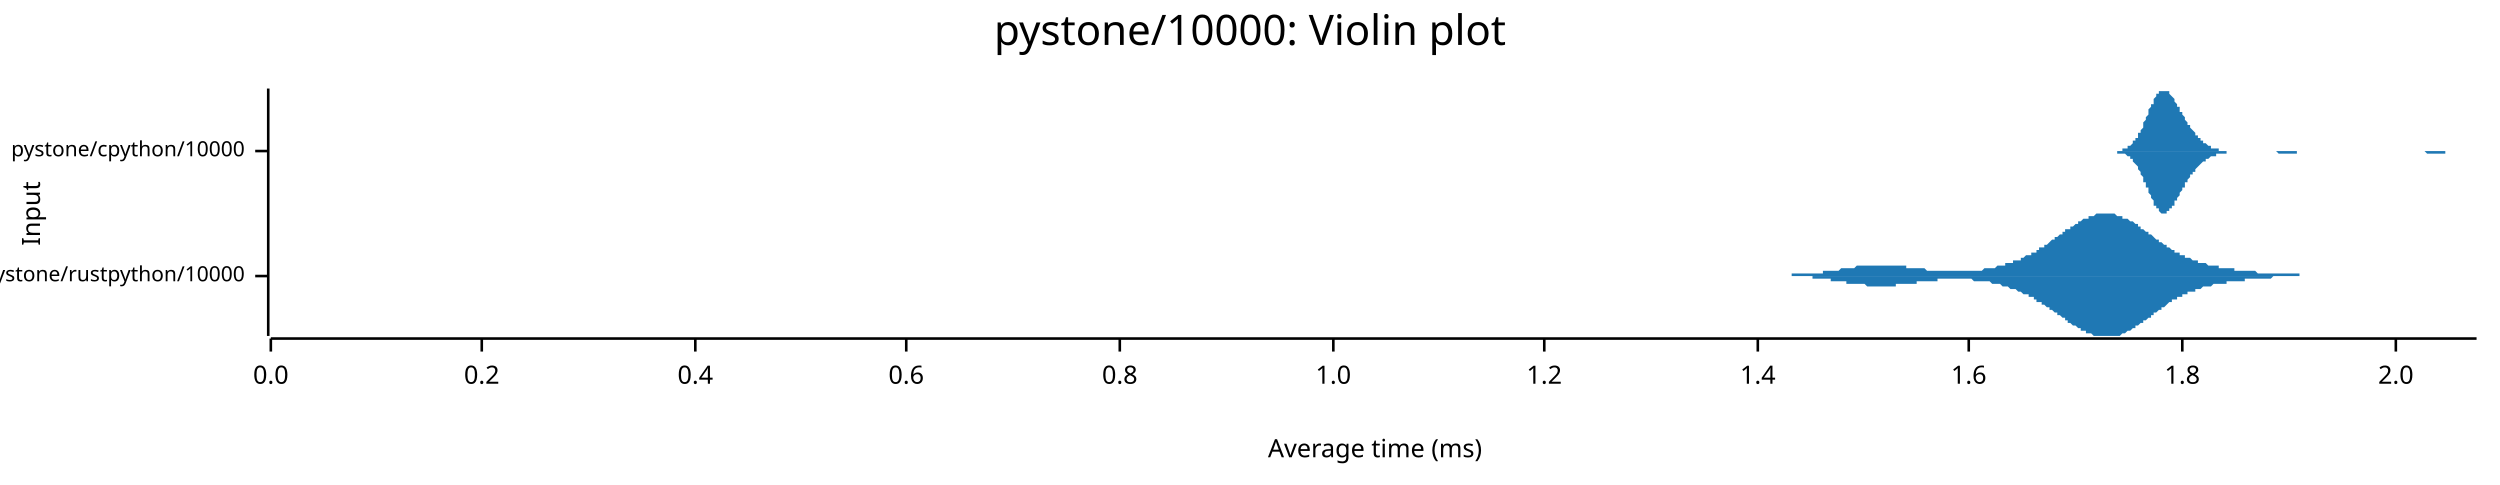
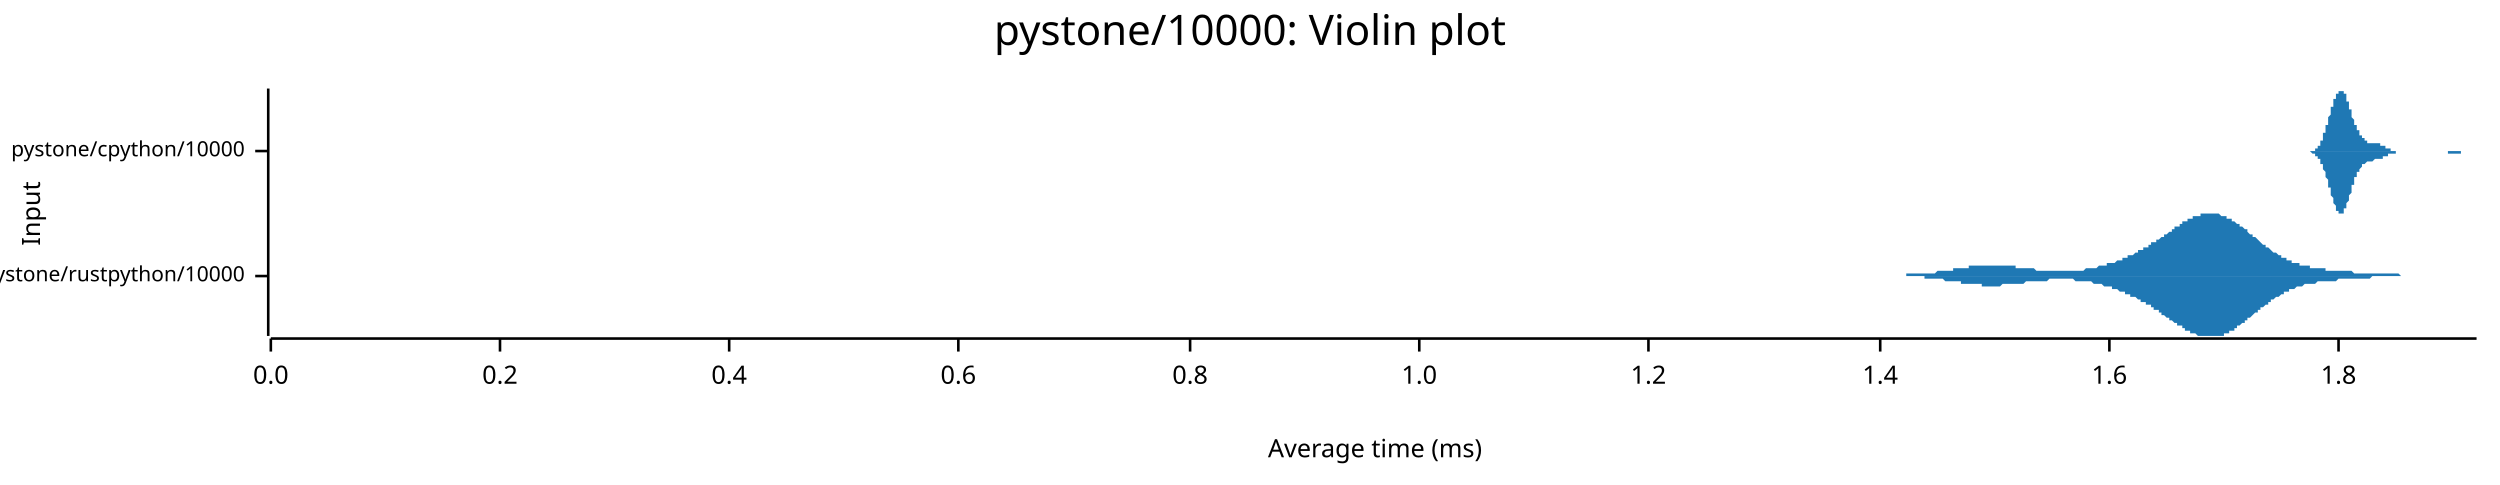
<svg xmlns="http://www.w3.org/2000/svg" width="960" height="186" viewBox="0 0 960 186">
  <text x="480" y="5" dy="0.76em" text-anchor="middle" font-family="sans-serif" font-size="16.129" opacity="1" fill="#000000">
pystone/10000: Violin plot
</text>
  <text x="8" y="82" dy="0.76em" text-anchor="middle" font-family="sans-serif" font-size="9.677" opacity="1" fill="#000000" transform="rotate(270, 8, 82)">
Input
</text>
  <text x="528" y="178" dy="-0.5ex" text-anchor="middle" font-family="sans-serif" font-size="9.677" opacity="1" fill="#000000">
Average time (ms)
</text>
  <polyline fill="none" opacity="1" stroke="#000000" stroke-width="1" points="103,34 103,129 " />
  <text x="94" y="106" dy="0.5ex" text-anchor="end" font-family="sans-serif" font-size="8.065" opacity="1" fill="#000000">
pystone/rustpython/10000
</text>
  <polyline fill="none" opacity="1" stroke="#000000" stroke-width="1" points="98,106 103,106 " />
  <text x="94" y="58" dy="0.5ex" text-anchor="end" font-family="sans-serif" font-size="8.065" opacity="1" fill="#000000">
pystone/cpython/10000
</text>
  <polyline fill="none" opacity="1" stroke="#000000" stroke-width="1" points="98,58 103,58 " />
  <polyline fill="none" opacity="1" stroke="#000000" stroke-width="1" points="104,130 951,130 " />
  <text x="104" y="140" dy="0.76em" text-anchor="middle" font-family="sans-serif" font-size="9.677" opacity="1" fill="#000000">
0.0
</text>
  <polyline fill="none" opacity="1" stroke="#000000" stroke-width="1" points="104,130 104,135 " />
-   <text x="185" y="140" dy="0.76em" text-anchor="middle" font-family="sans-serif" font-size="9.677" opacity="1" fill="#000000">
+   <text x="192" y="140" dy="0.76em" text-anchor="middle" font-family="sans-serif" font-size="9.677" opacity="1" fill="#000000">
0.2
</text>
-   <polyline fill="none" opacity="1" stroke="#000000" stroke-width="1" points="185,130 185,135 " />
-   <text x="267" y="140" dy="0.76em" text-anchor="middle" font-family="sans-serif" font-size="9.677" opacity="1" fill="#000000">
+   <polyline fill="none" opacity="1" stroke="#000000" stroke-width="1" points="192,130 192,135 " />
+   <text x="280" y="140" dy="0.76em" text-anchor="middle" font-family="sans-serif" font-size="9.677" opacity="1" fill="#000000">
0.4
</text>
-   <polyline fill="none" opacity="1" stroke="#000000" stroke-width="1" points="267,130 267,135 " />
-   <text x="348" y="140" dy="0.76em" text-anchor="middle" font-family="sans-serif" font-size="9.677" opacity="1" fill="#000000">
+   <polyline fill="none" opacity="1" stroke="#000000" stroke-width="1" points="280,130 280,135 " />
+   <text x="368" y="140" dy="0.76em" text-anchor="middle" font-family="sans-serif" font-size="9.677" opacity="1" fill="#000000">
0.6
</text>
-   <polyline fill="none" opacity="1" stroke="#000000" stroke-width="1" points="348,130 348,135 " />
-   <text x="430" y="140" dy="0.76em" text-anchor="middle" font-family="sans-serif" font-size="9.677" opacity="1" fill="#000000">
+   <polyline fill="none" opacity="1" stroke="#000000" stroke-width="1" points="368,130 368,135 " />
+   <text x="457" y="140" dy="0.76em" text-anchor="middle" font-family="sans-serif" font-size="9.677" opacity="1" fill="#000000">
0.8
</text>
-   <polyline fill="none" opacity="1" stroke="#000000" stroke-width="1" points="430,130 430,135 " />
-   <text x="512" y="140" dy="0.76em" text-anchor="middle" font-family="sans-serif" font-size="9.677" opacity="1" fill="#000000">
+   <polyline fill="none" opacity="1" stroke="#000000" stroke-width="1" points="457,130 457,135 " />
+   <text x="545" y="140" dy="0.76em" text-anchor="middle" font-family="sans-serif" font-size="9.677" opacity="1" fill="#000000">
1.0
</text>
-   <polyline fill="none" opacity="1" stroke="#000000" stroke-width="1" points="512,130 512,135 " />
-   <text x="593" y="140" dy="0.76em" text-anchor="middle" font-family="sans-serif" font-size="9.677" opacity="1" fill="#000000">
+   <polyline fill="none" opacity="1" stroke="#000000" stroke-width="1" points="545,130 545,135 " />
+   <text x="633" y="140" dy="0.76em" text-anchor="middle" font-family="sans-serif" font-size="9.677" opacity="1" fill="#000000">
1.2
</text>
-   <polyline fill="none" opacity="1" stroke="#000000" stroke-width="1" points="593,130 593,135 " />
-   <text x="675" y="140" dy="0.76em" text-anchor="middle" font-family="sans-serif" font-size="9.677" opacity="1" fill="#000000">
+   <polyline fill="none" opacity="1" stroke="#000000" stroke-width="1" points="633,130 633,135 " />
+   <text x="722" y="140" dy="0.76em" text-anchor="middle" font-family="sans-serif" font-size="9.677" opacity="1" fill="#000000">
1.4
</text>
-   <polyline fill="none" opacity="1" stroke="#000000" stroke-width="1" points="675,130 675,135 " />
-   <text x="756" y="140" dy="0.76em" text-anchor="middle" font-family="sans-serif" font-size="9.677" opacity="1" fill="#000000">
+   <polyline fill="none" opacity="1" stroke="#000000" stroke-width="1" points="722,130 722,135 " />
+   <text x="810" y="140" dy="0.76em" text-anchor="middle" font-family="sans-serif" font-size="9.677" opacity="1" fill="#000000">
1.6
</text>
-   <polyline fill="none" opacity="1" stroke="#000000" stroke-width="1" points="756,130 756,135 " />
-   <text x="838" y="140" dy="0.76em" text-anchor="middle" font-family="sans-serif" font-size="9.677" opacity="1" fill="#000000">
+   <polyline fill="none" opacity="1" stroke="#000000" stroke-width="1" points="810,130 810,135 " />
+   <text x="898" y="140" dy="0.76em" text-anchor="middle" font-family="sans-serif" font-size="9.677" opacity="1" fill="#000000">
1.8
</text>
-   <polyline fill="none" opacity="1" stroke="#000000" stroke-width="1" points="838,130 838,135 " />
-   <text x="920" y="140" dy="0.76em" text-anchor="middle" font-family="sans-serif" font-size="9.677" opacity="1" fill="#000000">
- 2.0
- </text>
-   <polyline fill="none" opacity="1" stroke="#000000" stroke-width="1" points="920,130 920,135 " />
-   <polygon opacity="1" fill="#1F78B4" points="676,106 677,106 677,106 678,106 678,106 679,106 679,106 680,106 680,106 680,106 681,106 681,106 682,106 682,106 683,106 683,106 684,106 684,106 685,106 685,106 686,106 686,106 686,106 687,106 687,106 688,106 688,105 689,105 689,105 690,105 690,105 691,105 691,105 692,105 692,105 692,105 693,105 693,105 694,105 694,105 695,105 695,105 696,105 696,105 697,105 697,105 697,105 698,105 698,105 699,105 699,105 700,105 700,104 701,104 701,104 702,104 702,104 703,104 703,104 703,104 704,104 704,104 705,104 705,104 706,104 706,104 707,103 707,103 708,103 708,103 709,103 709,103 709,103 710,103 710,103 711,103 711,103 712,103 712,103 713,102 713,102 714,102 714,102 714,102 715,102 715,102 716,102 716,102 717,102 717,102 718,102 718,102 719,102 719,102 720,102 720,102 720,102 721,102 721,102 722,102 722,102 723,102 723,102 724,102 724,102 725,102 725,102 725,102 726,102 726,102 727,102 727,102 728,102 728,102 729,102 729,102 730,102 730,102 731,102 731,102 731,102 732,102 732,103 733,103 733,103 734,103 734,103 735,103 735,103 736,103 736,103 737,103 737,103 737,103 738,103 738,103 739,103 739,103 740,104 740,104 741,104 741,104 742,104 742,104 742,104 743,104 743,104 744,104 744,104 745,104 745,104 746,104 746,104 747,104 747,104 748,104 748,104 748,104 749,104 749,104 750,104 750,104 751,104 751,104 752,104 752,104 753,104 753,104 754,104 754,104 754,104 755,104 755,104 756,104 756,104 757,104 757,104 758,104 758,104 759,104 759,104 759,104 760,104 760,104 761,104 761,104 762,103 762,103 763,103 763,103 764,103 764,103 765,103 765,103 765,103 766,103 766,103 767,102 767,102 768,102 768,102 769,102 769,102 770,102 770,102 770,101 771,101 771,101 772,101 772,101 773,101 773,100 774,100 774,100 775,100 775,100 776,100 776,99 776,99 777,99 777,99 778,98 778,98 779,98 779,98 780,98 780,97 781,97 781,97 782,97 782,96 782,96 783,96 783,95 784,95 784,95 785,95 785,94 786,94 786,94 787,93 787,93 787,93 788,92 788,92 789,92 789,91 790,91 790,91 791,90 791,90 792,90 792,89 793,89 793,89 793,88 794,88 794,88 795,88 795,87 796,87 796,87 797,86 797,86 798,86 798,85 799,85 799,85 799,85 800,84 800,84 801,84 801,84 802,84 802,83 803,83 803,83 804,83 804,83 804,83 805,82 805,82 806,82 806,82 807,82 807,82 808,82 808,82 809,82 809,82 810,82 810,82 810,82 811,82 811,82 812,82 812,82 813,83 813,83 814,83 814,83 815,83 815,83 815,84 816,84 816,84 817,84 817,84 818,85 818,85 819,85 819,85 820,86 820,86 821,86 821,87 821,87 822,87 822,88 823,88 823,88 824,89 824,89 825,89 825,90 826,90 826,90 827,91 827,91 827,91 828,92 828,92 829,92 829,93 830,93 830,93 831,94 831,94 832,94 832,95 832,95 833,95 833,95 834,96 834,96 835,96 835,97 836,97 836,97 837,97 837,98 838,98 838,98 838,98 839,98 839,99 840,99 840,99 841,99 841,99 842,100 842,100 843,100 843,100 844,100 844,100 844,101 845,101 845,101 846,101 846,101 847,101 847,101 848,102 848,102 849,102 849,102 849,102 850,102 850,102 851,102 851,102 852,102 852,103 853,103 853,103 854,103 854,103 855,103 855,103 855,103 856,103 856,103 857,103 857,103 858,103 858,104 859,104 859,104 860,104 860,104 860,104 861,104 861,104 862,104 862,104 863,104 863,104 864,104 864,104 865,104 865,104 866,104 866,104 866,104 867,105 867,105 868,105 868,105 869,105 869,105 870,105 870,105 871,105 871,105 872,105 872,105 872,105 873,105 873,105 874,105 874,105 875,105 875,105 876,105 876,105 877,105 877,105 877,105 878,105 878,105 879,105 879,105 880,105 880,105 881,105 881,105 882,105 882,105 883,105 883,106 883,106 884,106 884,106 885,106 885,106 886,106 886,106 887,106 887,106 888,106 888,106 889,106 889,106 889,106 890,106 890,106 891,106 891,106 892,106 892,106 893,106 893,106 894,106 894,106 894,106 895,106 895,106 896,106 896,106 897,106 897,106 898,106 898,106 899,106 899,106 900,106 900,106 900,106 901,106 901,106 902,106 902,106 903,106 903,106 904,106 904,106 905,106 905,106 905,106 905,106 676,106 " />
-   <polygon opacity="1" fill="#1F78B4" points="676,106 677,106 677,106 678,106 678,106 679,106 679,106 680,106 680,106 680,106 681,106 681,106 682,106 682,106 683,106 683,106 684,106 684,106 685,106 685,106 686,106 686,106 686,106 687,106 687,106 688,106 688,106 689,106 689,106 690,106 690,106 691,106 691,106 692,106 692,106 692,106 693,106 693,106 694,106 694,106 695,106 695,106 696,106 696,107 697,107 697,107 697,107 698,107 698,107 699,107 699,107 700,107 700,107 701,107 701,107 702,107 702,107 703,107 703,107 703,108 704,108 704,108 705,108 705,108 706,108 706,108 707,108 707,108 708,108 708,108 709,108 709,108 709,109 710,109 710,109 711,109 711,109 712,109 712,109 713,109 713,109 714,109 714,109 714,109 715,109 715,109 716,109 716,109 717,110 717,110 718,110 718,110 719,110 719,110 720,110 720,110 720,110 721,110 721,110 722,110 722,110 723,110 723,110 724,110 724,110 725,110 725,110 725,110 726,110 726,110 727,110 727,110 728,110 728,109 729,109 729,109 730,109 730,109 731,109 731,109 731,109 732,109 732,109 733,109 733,109 734,109 734,109 735,109 735,109 736,109 736,108 737,108 737,108 737,108 738,108 738,108 739,108 739,108 740,108 740,108 741,108 741,108 742,108 742,108 742,108 743,108 743,108 744,108 744,107 745,107 745,107 746,107 746,107 747,107 747,107 748,107 748,107 748,107 749,107 749,107 750,107 750,107 751,107 751,107 752,107 752,107 753,107 753,107 754,107 754,107 754,107 755,107 755,107 756,107 756,107 757,107 757,107 758,108 758,108 759,108 759,108 759,108 760,108 760,108 761,108 761,108 762,108 762,108 763,108 763,108 764,108 764,108 765,109 765,109 765,109 766,109 766,109 767,109 767,109 768,109 768,109 769,110 769,110 770,110 770,110 770,110 771,110 771,110 772,111 772,111 773,111 773,111 774,111 774,111 775,112 775,112 776,112 776,112 776,112 777,113 777,113 778,113 778,113 779,113 779,114 780,114 780,114 781,114 781,115 782,115 782,115 782,116 783,116 783,116 784,116 784,117 785,117 785,117 786,118 786,118 787,118 787,118 787,119 788,119 788,119 789,120 789,120 790,120 790,121 791,121 791,121 792,122 792,122 793,122 793,123 793,123 794,123 794,124 795,124 795,124 796,125 796,125 797,125 797,125 798,126 798,126 799,126 799,127 799,127 800,127 800,127 801,127 801,128 802,128 802,128 803,128 803,128 804,129 804,129 804,129 805,129 805,129 806,129 806,129 807,129 807,129 808,129 808,129 809,129 809,129 810,129 810,129 810,129 811,129 811,129 812,129 812,129 813,129 813,129 814,129 814,129 815,128 815,128 815,128 816,128 816,128 817,127 817,127 818,127 818,127 819,126 819,126 820,126 820,125 821,125 821,125 821,125 822,124 822,124 823,124 823,123 824,123 824,123 825,122 825,122 826,122 826,121 827,121 827,121 827,120 828,120 828,120 829,119 829,119 830,119 830,118 831,118 831,118 832,117 832,117 832,117 833,116 833,116 834,116 834,115 835,115 835,115 836,115 836,114 837,114 837,114 838,114 838,113 838,113 839,113 839,113 840,113 840,112 841,112 841,112 842,112 842,112 843,112 843,111 844,111 844,111 844,111 845,111 845,111 846,110 846,110 847,110 847,110 848,110 848,110 849,110 849,110 849,110 850,109 850,109 851,109 851,109 852,109 852,109 853,109 853,109 854,109 854,109 855,109 855,108 855,108 856,108 856,108 857,108 857,108 858,108 858,108 859,108 859,108 860,108 860,108 860,108 861,108 861,108 862,108 862,107 863,107 863,107 864,107 864,107 865,107 865,107 866,107 866,107 866,107 867,107 867,107 868,107 868,107 869,107 869,107 870,107 870,107 871,107 871,107 872,107 872,107 872,107 873,106 873,106 874,106 874,106 875,106 875,106 876,106 876,106 877,106 877,106 877,106 878,106 878,106 879,106 879,106 880,106 880,106 881,106 881,106 882,106 882,106 883,106 883,106 883,106 884,106 884,106 885,106 885,106 886,106 886,106 887,106 887,106 888,106 888,106 889,106 889,106 889,106 890,106 890,106 891,106 891,106 892,106 892,106 893,106 893,106 894,106 894,106 894,106 895,106 895,106 896,106 896,106 897,106 897,106 898,106 898,106 899,106 899,106 900,106 900,106 900,106 901,106 901,106 902,106 902,106 903,106 903,106 904,106 904,106 905,106 905,106 905,106 905,106 676,106 " />
-   <polygon opacity="1" fill="#1F78B4" points="808,58 808,58 809,58 809,58 809,58 809,58 810,58 810,58 810,58 811,58 811,58 811,58 811,58 812,58 812,58 812,58 813,58 813,58 813,58 813,58 814,58 814,58 814,58 815,58 815,58 815,58 815,57 816,57 816,57 816,57 817,57 817,57 817,57 817,56 818,56 818,56 818,56 819,55 819,55 819,55 819,54 820,54 820,54 820,53 821,53 821,52 821,52 821,51 822,51 822,50 822,50 823,49 823,48 823,48 823,47 824,46 824,46 824,45 825,44 825,44 825,43 825,42 826,41 826,41 826,40 827,40 827,39 827,38 827,38 828,37 828,37 828,36 829,36 829,36 829,35 829,35 830,35 830,35 830,35 831,35 831,34 831,35 831,35 832,35 832,35 832,35 833,35 833,36 833,36 833,36 834,37 834,37 834,37 835,38 835,38 835,39 835,39 836,40 836,40 836,41 837,41 837,42 837,42 837,43 838,43 838,44 838,44 839,45 839,45 839,46 839,46 840,47 840,47 840,48 841,48 841,48 841,49 841,49 842,50 842,50 842,50 843,51 843,51 843,51 843,52 844,52 844,52 844,53 845,53 845,53 845,54 845,54 846,54 846,54 846,55 847,55 847,55 847,55 847,55 848,56 848,56 848,56 849,56 849,56 849,56 849,57 850,57 850,57 850,57 851,57 851,57 851,57 851,57 852,57 852,57 852,58 853,58 853,58 853,58 853,58 854,58 854,58 854,58 855,58 855,58 855,58 855,58 856,58 856,58 856,58 857,58 857,58 857,58 857,58 858,58 858,58 858,58 859,58 859,58 859,58 859,58 860,58 860,58 860,58 861,58 861,58 861,58 861,58 862,58 862,58 862,58 863,58 863,58 863,58 863,58 864,58 864,58 864,58 865,58 865,58 865,58 865,58 866,58 866,58 866,58 867,58 867,58 867,58 867,58 868,58 868,58 868,58 869,58 869,58 869,58 869,58 870,58 870,58 870,58 871,58 871,58 871,58 871,58 872,58 872,58 872,58 873,58 873,58 873,58 873,58 874,58 874,58 874,58 875,58 875,58 875,58 875,58 876,58 876,58 876,58 877,58 877,58 877,58 877,58 878,58 878,58 878,58 879,58 879,58 879,58 879,58 880,58 880,58 880,58 881,58 881,58 881,58 881,58 882,58 882,58 882,58 883,58 883,58 883,58 883,58 884,58 884,58 884,58 885,58 885,58 885,58 885,58 886,58 886,58 886,58 887,58 887,58 887,58 887,58 888,58 888,58 888,58 889,58 889,58 889,58 889,58 890,58 890,58 890,58 891,58 891,58 891,58 891,58 892,58 892,58 892,58 893,58 893,58 893,58 893,58 894,58 894,58 894,58 895,58 895,58 895,58 895,58 896,58 896,58 896,58 897,58 897,58 897,58 897,58 898,58 898,58 898,58 899,58 899,58 899,58 899,58 900,58 900,58 900,58 901,58 901,58 901,58 901,58 902,58 902,58 902,58 903,58 903,58 903,58 903,58 904,58 904,58 904,58 905,58 905,58 905,58 905,58 906,58 906,58 906,58 907,58 907,58 907,58 907,58 908,58 908,58 908,58 909,58 909,58 909,58 909,58 910,58 910,58 910,58 911,58 911,58 911,58 911,58 912,58 912,58 912,58 913,58 913,58 913,58 913,58 914,58 914,58 914,58 915,58 915,58 915,58 915,58 916,58 916,58 916,58 917,58 917,58 917,58 917,58 918,58 918,58 918,58 919,58 919,58 919,58 919,58 920,58 920,58 920,58 921,58 921,58 921,58 921,58 922,58 922,58 922,58 923,58 923,58 923,58 923,58 924,58 924,58 924,58 925,58 925,58 925,58 925,58 926,58 926,58 926,58 927,58 927,58 927,58 927,58 928,58 928,58 928,58 929,58 929,58 929,58 929,58 930,58 930,58 930,58 931,58 931,58 931,58 931,58 932,58 932,58 932,58 933,58 933,58 933,58 933,58 934,58 934,58 934,58 935,58 935,58 935,58 935,58 936,58 936,58 936,58 937,58 937,58 937,58 937,58 938,58 938,58 938,58 939,58 939,58 939,58 939,58 940,58 940,58 940,58 941,58 941,58 941,58 941,58 942,58 942,58 942,58 943,58 943,58 943,58 943,58 944,58 944,58 944,58 945,58 945,58 945,58 945,58 946,58 946,58 946,58 947,58 947,58 947,58 947,58 948,58 948,58 948,58 949,58 949,58 949,58 949,58 950,58 950,58 950,58 951,58 951,58 808,58 " />
-   <polygon opacity="1" fill="#1F78B4" points="808,58 808,58 809,58 809,58 809,58 809,58 810,58 810,58 810,58 811,58 811,58 811,58 811,58 812,58 812,58 812,58 813,58 813,58 813,59 813,59 814,59 814,59 814,59 815,59 815,59 815,59 815,59 816,59 816,59 816,59 817,60 817,60 817,60 817,60 818,60 818,61 818,61 819,61 819,61 819,62 819,62 820,63 820,63 820,63 821,64 821,64 821,65 821,65 822,66 822,66 822,67 823,68 823,68 823,69 823,70 824,70 824,71 824,72 825,72 825,73 825,74 825,74 826,75 826,76 826,76 827,77 827,78 827,78 827,79 828,79 828,80 828,80 829,80 829,81 829,81 829,81 830,82 830,82 830,82 831,82 831,82 831,82 831,82 832,82 832,82 832,81 833,81 833,81 833,81 833,80 834,80 834,80 834,79 835,79 835,78 835,78 835,77 836,77 836,76 836,76 837,75 837,75 837,74 837,74 838,73 838,73 838,72 839,72 839,71 839,71 839,70 840,70 840,69 840,69 841,68 841,68 841,68 841,67 842,67 842,66 842,66 843,66 843,65 843,65 843,65 844,64 844,64 844,64 845,63 845,63 845,63 845,63 846,62 846,62 846,62 847,62 847,62 847,61 847,61 848,61 848,61 848,61 849,60 849,60 849,60 849,60 850,60 850,60 850,60 851,60 851,59 851,59 851,59 852,59 852,59 852,59 853,59 853,59 853,59 853,59 854,59 854,59 854,59 855,59 855,59 855,59 855,58 856,58 856,58 856,58 857,58 857,58 857,58 857,58 858,58 858,58 858,58 859,58 859,58 859,58 859,58 860,58 860,58 860,58 861,58 861,58 861,58 861,58 862,58 862,58 862,58 863,58 863,58 863,58 863,58 864,58 864,58 864,58 865,58 865,58 865,58 865,58 866,58 866,58 866,58 867,58 867,58 867,58 867,58 868,58 868,58 868,58 869,58 869,58 869,58 869,58 870,58 870,58 870,58 871,58 871,58 871,58 871,58 872,58 872,58 872,58 873,58 873,58 873,58 873,58 874,58 874,58 874,58 875,59 875,59 875,59 875,59 876,59 876,59 876,59 877,59 877,59 877,59 877,59 878,59 878,59 878,59 879,59 879,59 879,59 879,59 880,59 880,59 880,59 881,59 881,59 881,59 881,59 882,59 882,58 882,58 883,58 883,58 883,58 883,58 884,58 884,58 884,58 885,58 885,58 885,58 885,58 886,58 886,58 886,58 887,58 887,58 887,58 887,58 888,58 888,58 888,58 889,58 889,58 889,58 889,58 890,58 890,58 890,58 891,58 891,58 891,58 891,58 892,58 892,58 892,58 893,58 893,58 893,58 893,58 894,58 894,58 894,58 895,58 895,58 895,58 895,58 896,58 896,58 896,58 897,58 897,58 897,58 897,58 898,58 898,58 898,58 899,58 899,58 899,58 899,58 900,58 900,58 900,58 901,58 901,58 901,58 901,58 902,58 902,58 902,58 903,58 903,58 903,58 903,58 904,58 904,58 904,58 905,58 905,58 905,58 905,58 906,58 906,58 906,58 907,58 907,58 907,58 907,58 908,58 908,58 908,58 909,58 909,58 909,58 909,58 910,58 910,58 910,58 911,58 911,58 911,58 911,58 912,58 912,58 912,58 913,58 913,58 913,58 913,58 914,58 914,58 914,58 915,58 915,58 915,58 915,58 916,58 916,58 916,58 917,58 917,58 917,58 917,58 918,58 918,58 918,58 919,58 919,58 919,58 919,58 920,58 920,58 920,58 921,58 921,58 921,58 921,58 922,58 922,58 922,58 923,58 923,58 923,58 923,58 924,58 924,58 924,58 925,58 925,58 925,58 925,58 926,58 926,58 926,58 927,58 927,58 927,58 927,58 928,58 928,58 928,58 929,58 929,58 929,58 929,58 930,58 930,58 930,58 931,58 931,58 931,58 931,58 932,59 932,59 932,59 933,59 933,59 933,59 933,59 934,59 934,59 934,59 935,59 935,59 935,59 935,59 936,59 936,59 936,59 937,59 937,59 937,59 937,59 938,59 938,59 938,59 939,59 939,58 939,58 939,58 940,58 940,58 940,58 941,58 941,58 941,58 941,58 942,58 942,58 942,58 943,58 943,58 943,58 943,58 944,58 944,58 944,58 945,58 945,58 945,58 945,58 946,58 946,58 946,58 947,58 947,58 947,58 947,58 948,58 948,58 948,58 949,58 949,58 949,58 949,58 950,58 950,58 950,58 951,58 951,58 808,58 " />
+   <polyline fill="none" opacity="1" stroke="#000000" stroke-width="1" points="898,130 898,135 " />
+   <polygon opacity="1" fill="#1F78B4" points="720,106 720,106 721,106 721,106 722,106 722,106 723,106 723,106 724,106 724,106 725,106 725,106 725,106 726,106 726,106 727,106 727,106 728,106 728,106 729,106 729,106 729,106 730,106 730,106 731,106 731,106 732,106 732,105 733,105 733,105 733,105 734,105 734,105 735,105 735,105 736,105 736,105 737,105 737,105 737,105 738,105 738,105 739,105 739,105 740,105 740,105 741,105 741,105 741,105 742,105 742,105 743,105 743,105 744,104 744,104 745,104 745,104 746,104 746,104 746,104 747,104 747,104 748,104 748,104 749,104 749,104 750,104 750,103 750,103 751,103 751,103 752,103 752,103 753,103 753,103 754,103 754,103 754,103 755,103 755,103 756,103 756,102 757,102 757,102 758,102 758,102 758,102 759,102 759,102 760,102 760,102 761,102 761,102 762,102 762,102 763,102 763,102 763,102 764,102 764,102 765,102 765,102 766,102 766,102 767,102 767,102 767,102 768,102 768,102 769,102 769,102 770,102 770,102 771,102 771,102 771,102 772,102 772,102 773,102 773,102 774,102 774,103 775,103 775,103 775,103 776,103 776,103 777,103 777,103 778,103 778,103 779,103 779,103 779,103 780,103 780,103 781,103 781,103 782,104 782,104 783,104 783,104 784,104 784,104 784,104 785,104 785,104 786,104 786,104 787,104 787,104 788,104 788,104 788,104 789,104 789,104 790,104 790,104 791,104 791,104 792,104 792,104 792,104 793,104 793,104 794,104 794,104 795,104 795,104 796,104 796,104 796,104 797,104 797,104 798,104 798,104 799,104 799,104 800,104 800,104 800,104 801,103 801,103 802,103 802,103 803,103 803,103 804,103 804,103 805,103 805,103 805,103 806,102 806,102 807,102 807,102 808,102 808,102 809,102 809,102 809,101 810,101 810,101 811,101 811,101 812,101 812,101 813,100 813,100 813,100 814,100 814,100 815,100 815,99 816,99 816,99 817,99 817,99 817,98 818,98 818,98 819,98 819,98 820,97 820,97 821,97 821,97 821,96 822,96 822,96 823,96 823,95 824,95 824,95 825,95 825,94 826,94 826,94 826,93 827,93 827,93 828,93 828,92 829,92 829,92 830,91 830,91 830,91 831,91 831,90 832,90 832,90 833,89 833,89 834,89 834,88 834,88 835,88 835,87 836,87 836,87 837,87 837,86 838,86 838,86 838,85 839,85 839,85 840,85 840,84 841,84 841,84 842,84 842,84 842,83 843,83 843,83 844,83 844,83 845,83 845,82 846,82 846,82 847,82 847,82 847,82 848,82 848,82 849,82 849,82 850,82 850,82 851,82 851,82 851,82 852,82 852,82 853,83 853,83 854,83 854,83 855,83 855,83 855,84 856,84 856,84 857,84 857,85 858,85 858,85 859,86 859,86 859,86 860,86 860,87 861,87 861,87 862,88 862,88 863,88 863,89 863,89 864,90 864,90 865,90 865,91 866,91 866,91 867,92 867,92 868,93 868,93 868,93 869,94 869,94 870,94 870,95 871,95 871,95 872,96 872,96 872,96 873,97 873,97 874,97 874,97 875,98 875,98 876,98 876,99 876,99 877,99 877,99 878,99 878,100 879,100 879,100 880,100 880,100 880,101 881,101 881,101 882,101 882,101 883,101 883,102 884,102 884,102 884,102 885,102 885,102 886,102 886,102 887,102 887,103 888,103 888,103 889,103 889,103 889,103 890,103 890,103 891,103 891,103 892,103 892,103 893,103 893,103 893,104 894,104 894,104 895,104 895,104 896,104 896,104 897,104 897,104 897,104 898,104 898,104 899,104 899,104 900,104 900,104 901,104 901,104 901,104 902,104 902,104 903,104 903,104 904,105 904,105 905,105 905,105 905,105 906,105 906,105 907,105 907,105 908,105 908,105 909,105 909,105 910,105 910,105 910,105 911,105 911,105 912,105 912,105 913,105 913,105 914,105 914,105 914,105 915,105 915,105 916,105 916,105 917,105 917,105 918,105 918,105 918,105 919,105 919,105 920,105 920,105 921,105 921,105 922,106 922,106 922,106 923,106 923,106 924,106 924,106 925,106 925,106 926,106 926,106 927,106 927,106 927,106 928,106 928,106 929,106 929,106 930,106 930,106 931,106 931,106 931,106 932,106 932,106 933,106 933,106 934,106 934,106 935,106 935,106 935,106 936,106 936,106 937,106 937,106 938,106 938,106 939,106 939,106 939,106 940,106 940,106 941,106 941,106 942,106 942,106 943,106 943,106 943,106 720,106 " />
+   <polygon opacity="1" fill="#1F78B4" points="720,106 720,106 721,106 721,106 722,106 722,106 723,106 723,106 724,106 724,106 725,106 725,106 725,106 726,106 726,106 727,106 727,106 728,106 728,106 729,106 729,106 729,106 730,106 730,106 731,106 731,106 732,106 732,106 733,106 733,106 733,106 734,106 734,106 735,106 735,106 736,106 736,106 737,106 737,106 737,106 738,106 738,106 739,106 739,107 740,107 740,107 741,107 741,107 741,107 742,107 742,107 743,107 743,107 744,107 744,107 745,107 745,107 746,107 746,107 746,107 747,108 747,108 748,108 748,108 749,108 749,108 750,108 750,108 750,108 751,108 751,108 752,108 752,108 753,108 753,109 754,109 754,109 754,109 755,109 755,109 756,109 756,109 757,109 757,109 758,109 758,109 758,109 759,109 759,109 760,109 760,109 761,109 761,110 762,110 762,110 763,110 763,110 763,110 764,110 764,110 765,110 765,110 766,110 766,110 767,110 767,110 767,110 768,110 768,110 769,109 769,109 770,109 770,109 771,109 771,109 771,109 772,109 772,109 773,109 773,109 774,109 774,109 775,109 775,109 775,109 776,109 776,109 777,109 777,109 778,108 778,108 779,108 779,108 779,108 780,108 780,108 781,108 781,108 782,108 782,108 783,108 783,108 784,108 784,108 784,108 785,108 785,108 786,108 786,108 787,107 787,107 788,107 788,107 788,107 789,107 789,107 790,107 790,107 791,107 791,107 792,107 792,107 792,107 793,107 793,107 794,107 794,107 795,107 795,107 796,107 796,107 796,107 797,108 797,108 798,108 798,108 799,108 799,108 800,108 800,108 800,108 801,108 801,108 802,108 802,108 803,108 803,108 804,109 804,109 805,109 805,109 805,109 806,109 806,109 807,109 807,109 808,110 808,110 809,110 809,110 809,110 810,110 810,110 811,110 811,111 812,111 812,111 813,111 813,111 813,111 814,112 814,112 815,112 815,112 816,112 816,113 817,113 817,113 817,113 818,113 818,114 819,114 819,114 820,114 820,114 821,115 821,115 821,115 822,115 822,116 823,116 823,116 824,116 824,117 825,117 825,117 826,117 826,118 826,118 827,118 827,119 828,119 828,119 829,119 829,120 830,120 830,120 830,121 831,121 831,121 832,122 832,122 833,122 833,123 834,123 834,123 834,123 835,124 835,124 836,124 836,125 837,125 837,125 838,125 838,126 838,126 839,126 839,127 840,127 840,127 841,127 841,128 842,128 842,128 842,128 843,128 843,128 844,129 844,129 845,129 845,129 846,129 846,129 847,129 847,129 847,129 848,129 848,129 849,129 849,129 850,129 850,129 851,129 851,129 851,129 852,129 852,129 853,129 853,129 854,129 854,128 855,128 855,128 855,128 856,128 856,127 857,127 857,127 858,127 858,126 859,126 859,126 859,125 860,125 860,125 861,124 861,124 862,124 862,123 863,123 863,123 863,122 864,122 864,122 865,121 865,121 866,120 866,120 867,120 867,119 868,119 868,119 868,118 869,118 869,118 870,117 870,117 871,117 871,116 872,116 872,116 872,115 873,115 873,115 874,114 874,114 875,114 875,114 876,113 876,113 876,113 877,113 877,112 878,112 878,112 879,112 879,111 880,111 880,111 880,111 881,111 881,111 882,110 882,110 883,110 883,110 884,110 884,110 884,110 885,109 885,109 886,109 886,109 887,109 887,109 888,109 888,109 889,109 889,109 889,109 890,108 890,108 891,108 891,108 892,108 892,108 893,108 893,108 893,108 894,108 894,108 895,108 895,108 896,108 896,108 897,108 897,108 897,108 898,107 898,107 899,107 899,107 900,107 900,107 901,107 901,107 901,107 902,107 902,107 903,107 903,107 904,107 904,107 905,107 905,107 905,107 906,107 906,107 907,107 907,107 908,107 908,107 909,107 909,107 910,107 910,107 910,107 911,106 911,106 912,106 912,106 913,106 913,106 914,106 914,106 914,106 915,106 915,106 916,106 916,106 917,106 917,106 918,106 918,106 918,106 919,106 919,106 920,106 920,106 921,106 921,106 922,106 922,106 922,106 923,106 923,106 924,106 924,106 925,106 925,106 926,106 926,106 927,106 927,106 927,106 928,106 928,106 929,106 929,106 930,106 930,106 931,106 931,106 931,106 932,106 932,106 933,106 933,106 934,106 934,106 935,106 935,106 935,106 936,106 936,106 937,106 937,106 938,106 938,106 939,106 939,106 939,106 940,106 940,106 941,106 941,106 942,106 942,106 943,106 943,106 943,106 720,106 " />
+   <polygon opacity="1" fill="#1F78B4" points="885,58 885,58 886,58 886,58 886,58 886,58 886,58 886,58 886,58 886,58 887,58 887,58 887,58 887,58 887,58 887,58 887,58 888,58 888,58 888,58 888,58 888,58 888,58 888,58 888,58 889,58 889,58 889,57 889,57 889,57 889,57 889,57 889,57 890,57 890,57 890,57 890,56 890,56 890,56 890,56 891,56 891,55 891,55 891,55 891,55 891,54 891,54 891,54 892,54 892,53 892,53 892,53 892,52 892,52 892,52 892,51 893,51 893,50 893,50 893,50 893,49 893,49 893,48 894,48 894,47 894,47 894,47 894,46 894,46 894,45 894,45 895,44 895,44 895,43 895,43 895,42 895,42 895,42 895,41 896,41 896,40 896,40 896,39 896,39 896,39 896,38 897,38 897,38 897,37 897,37 897,37 897,36 897,36 897,36 898,36 898,35 898,35 898,35 898,35 898,35 898,35 898,35 899,35 899,35 899,34 899,35 899,35 899,35 899,35 900,35 900,35 900,35 900,35 900,35 900,36 900,36 900,36 901,36 901,37 901,37 901,37 901,38 901,38 901,39 901,39 902,39 902,40 902,40 902,41 902,41 902,41 902,42 903,42 903,43 903,43 903,43 903,44 903,44 903,45 903,45 904,46 904,46 904,46 904,47 904,47 904,47 904,48 904,48 905,48 905,49 905,49 905,49 905,50 905,50 905,50 906,50 906,51 906,51 906,51 906,51 906,52 906,52 906,52 907,52 907,52 907,52 907,53 907,53 907,53 907,53 907,53 908,53 908,53 908,54 908,54 908,54 908,54 908,54 909,54 909,54 909,54 909,54 909,54 909,54 909,54 909,55 910,55 910,55 910,55 910,55 910,55 910,55 910,55 911,55 911,55 911,55 911,55 911,55 911,55 911,55 911,55 912,55 912,55 912,55 912,55 912,55 912,55 912,55 912,55 913,55 913,55 913,55 913,55 913,55 913,55 913,55 914,55 914,55 914,56 914,56 914,56 914,56 914,56 914,56 915,56 915,56 915,56 915,56 915,56 915,56 915,56 915,56 916,56 916,56 916,57 916,57 916,57 916,57 916,57 917,57 917,57 917,57 917,57 917,57 917,57 917,57 917,57 918,57 918,57 918,57 918,58 918,58 918,58 918,58 918,58 919,58 919,58 919,58 919,58 919,58 919,58 919,58 920,58 920,58 920,58 920,58 920,58 920,58 920,58 920,58 921,58 921,58 921,58 921,58 921,58 921,58 921,58 921,58 922,58 922,58 922,58 922,58 922,58 922,58 922,58 923,58 923,58 923,58 923,58 923,58 923,58 923,58 923,58 924,58 924,58 924,58 924,58 924,58 924,58 924,58 924,58 925,58 925,58 925,58 925,58 925,58 925,58 925,58 926,58 926,58 926,58 926,58 926,58 926,58 926,58 926,58 927,58 927,58 927,58 927,58 927,58 927,58 927,58 927,58 928,58 928,58 928,58 928,58 928,58 928,58 928,58 929,58 929,58 929,58 929,58 929,58 929,58 929,58 929,58 930,58 930,58 930,58 930,58 930,58 930,58 930,58 931,58 931,58 931,58 931,58 931,58 931,58 931,58 931,58 932,58 932,58 932,58 932,58 932,58 932,58 932,58 932,58 933,58 933,58 933,58 933,58 933,58 933,58 933,58 934,58 934,58 934,58 934,58 934,58 934,58 934,58 934,58 935,58 935,58 935,58 935,58 935,58 935,58 935,58 935,58 936,58 936,58 936,58 936,58 936,58 936,58 936,58 937,58 937,58 937,58 937,58 937,58 937,58 937,58 937,58 938,58 938,58 938,58 938,58 938,58 938,58 938,58 938,58 939,58 939,58 939,58 939,58 939,58 939,58 939,58 940,58 940,58 940,58 940,58 940,58 940,58 940,58 940,58 941,58 941,58 941,58 941,58 941,58 941,58 941,58 941,58 942,58 942,58 942,58 942,58 942,58 942,58 942,58 943,58 943,58 943,58 943,58 943,58 943,58 943,58 943,58 944,58 944,58 944,58 944,58 944,58 944,58 944,58 944,58 945,58 945,58 945,58 945,58 945,58 945,58 945,58 946,58 946,58 946,58 946,58 946,58 946,58 946,58 946,58 947,58 947,58 947,58 947,58 947,58 947,58 947,58 947,58 948,58 948,58 948,58 948,58 948,58 948,58 948,58 949,58 949,58 949,58 949,58 949,58 949,58 949,58 949,58 950,58 950,58 950,58 950,58 950,58 950,58 950,58 951,58 951,58 885,58 " />
+   <polygon opacity="1" fill="#1F78B4" points="885,58 885,58 886,58 886,58 886,58 886,58 886,58 886,58 886,58 886,58 887,58 887,58 887,58 887,58 887,58 887,58 887,58 888,59 888,59 888,59 888,59 888,59 888,59 888,59 888,59 889,59 889,59 889,59 889,59 889,59 889,59 889,59 889,60 890,60 890,60 890,60 890,60 890,60 890,60 890,61 891,61 891,61 891,61 891,62 891,62 891,62 891,62 891,63 892,63 892,63 892,64 892,64 892,64 892,65 892,65 892,65 893,66 893,66 893,66 893,67 893,67 893,68 893,68 894,69 894,69 894,70 894,70 894,70 894,71 894,71 894,72 895,72 895,73 895,73 895,74 895,74 895,75 895,75 895,75 896,76 896,76 896,77 896,77 896,77 896,78 896,78 897,79 897,79 897,79 897,80 897,80 897,80 897,80 897,81 898,81 898,81 898,81 898,81 898,82 898,82 898,82 898,82 899,82 899,82 899,82 899,82 899,82 899,82 899,82 900,82 900,82 900,81 900,81 900,81 900,81 900,81 900,80 901,80 901,80 901,79 901,79 901,79 901,78 901,78 901,78 902,77 902,77 902,76 902,76 902,76 902,75 902,75 903,74 903,74 903,73 903,73 903,73 903,72 903,72 903,71 904,71 904,71 904,70 904,70 904,69 904,69 904,69 904,68 905,68 905,68 905,67 905,67 905,67 905,67 905,66 906,66 906,66 906,66 906,65 906,65 906,65 906,65 906,65 907,64 907,64 907,64 907,64 907,64 907,64 907,63 907,63 908,63 908,63 908,63 908,63 908,63 908,63 908,63 909,62 909,62 909,62 909,62 909,62 909,62 909,62 909,62 910,62 910,62 910,62 910,62 910,62 910,62 910,62 911,62 911,62 911,62 911,62 911,62 911,62 911,62 911,62 912,61 912,61 912,61 912,61 912,61 912,61 912,61 912,61 913,61 913,61 913,61 913,61 913,61 913,61 913,61 914,61 914,61 914,61 914,61 914,61 914,61 914,61 914,61 915,61 915,61 915,61 915,60 915,60 915,60 915,60 915,60 916,60 916,60 916,60 916,60 916,60 916,60 916,60 917,60 917,60 917,59 917,59 917,59 917,59 917,59 917,59 918,59 918,59 918,59 918,59 918,59 918,59 918,59 918,59 919,59 919,59 919,59 919,59 919,59 919,59 919,59 920,59 920,58 920,58 920,58 920,58 920,58 920,58 920,58 921,58 921,58 921,58 921,58 921,58 921,58 921,58 921,58 922,58 922,58 922,58 922,58 922,58 922,58 922,58 923,58 923,58 923,58 923,58 923,58 923,58 923,58 923,58 924,58 924,58 924,58 924,58 924,58 924,58 924,58 924,58 925,58 925,58 925,58 925,58 925,58 925,58 925,58 926,58 926,58 926,58 926,58 926,58 926,58 926,58 926,58 927,58 927,58 927,58 927,58 927,58 927,58 927,58 927,58 928,58 928,58 928,58 928,58 928,58 928,58 928,58 929,58 929,58 929,58 929,58 929,58 929,58 929,58 929,58 930,58 930,58 930,58 930,58 930,58 930,58 930,58 931,58 931,58 931,58 931,58 931,58 931,58 931,58 931,58 932,58 932,58 932,58 932,58 932,58 932,58 932,58 932,58 933,58 933,58 933,58 933,58 933,58 933,58 933,58 934,58 934,58 934,58 934,58 934,58 934,58 934,58 934,58 935,58 935,58 935,58 935,58 935,58 935,58 935,58 935,58 936,58 936,58 936,58 936,58 936,58 936,58 936,58 937,58 937,58 937,58 937,58 937,58 937,58 937,58 937,58 938,58 938,58 938,58 938,58 938,58 938,58 938,58 938,58 939,58 939,58 939,58 939,58 939,58 939,58 939,58 940,58 940,58 940,59 940,59 940,59 940,59 940,59 940,59 941,59 941,59 941,59 941,59 941,59 941,59 941,59 941,59 942,59 942,59 942,59 942,59 942,59 942,59 942,59 943,59 943,59 943,59 943,59 943,59 943,59 943,59 943,59 944,59 944,59 944,59 944,59 944,59 944,59 944,59 944,59 945,59 945,59 945,59 945,59 945,58 945,58 945,58 946,58 946,58 946,58 946,58 946,58 946,58 946,58 946,58 947,58 947,58 947,58 947,58 947,58 947,58 947,58 947,58 948,58 948,58 948,58 948,58 948,58 948,58 948,58 949,58 949,58 949,58 949,58 949,58 949,58 949,58 949,58 950,58 950,58 950,58 950,58 950,58 950,58 950,58 951,58 951,58 885,58 " />
</svg>
